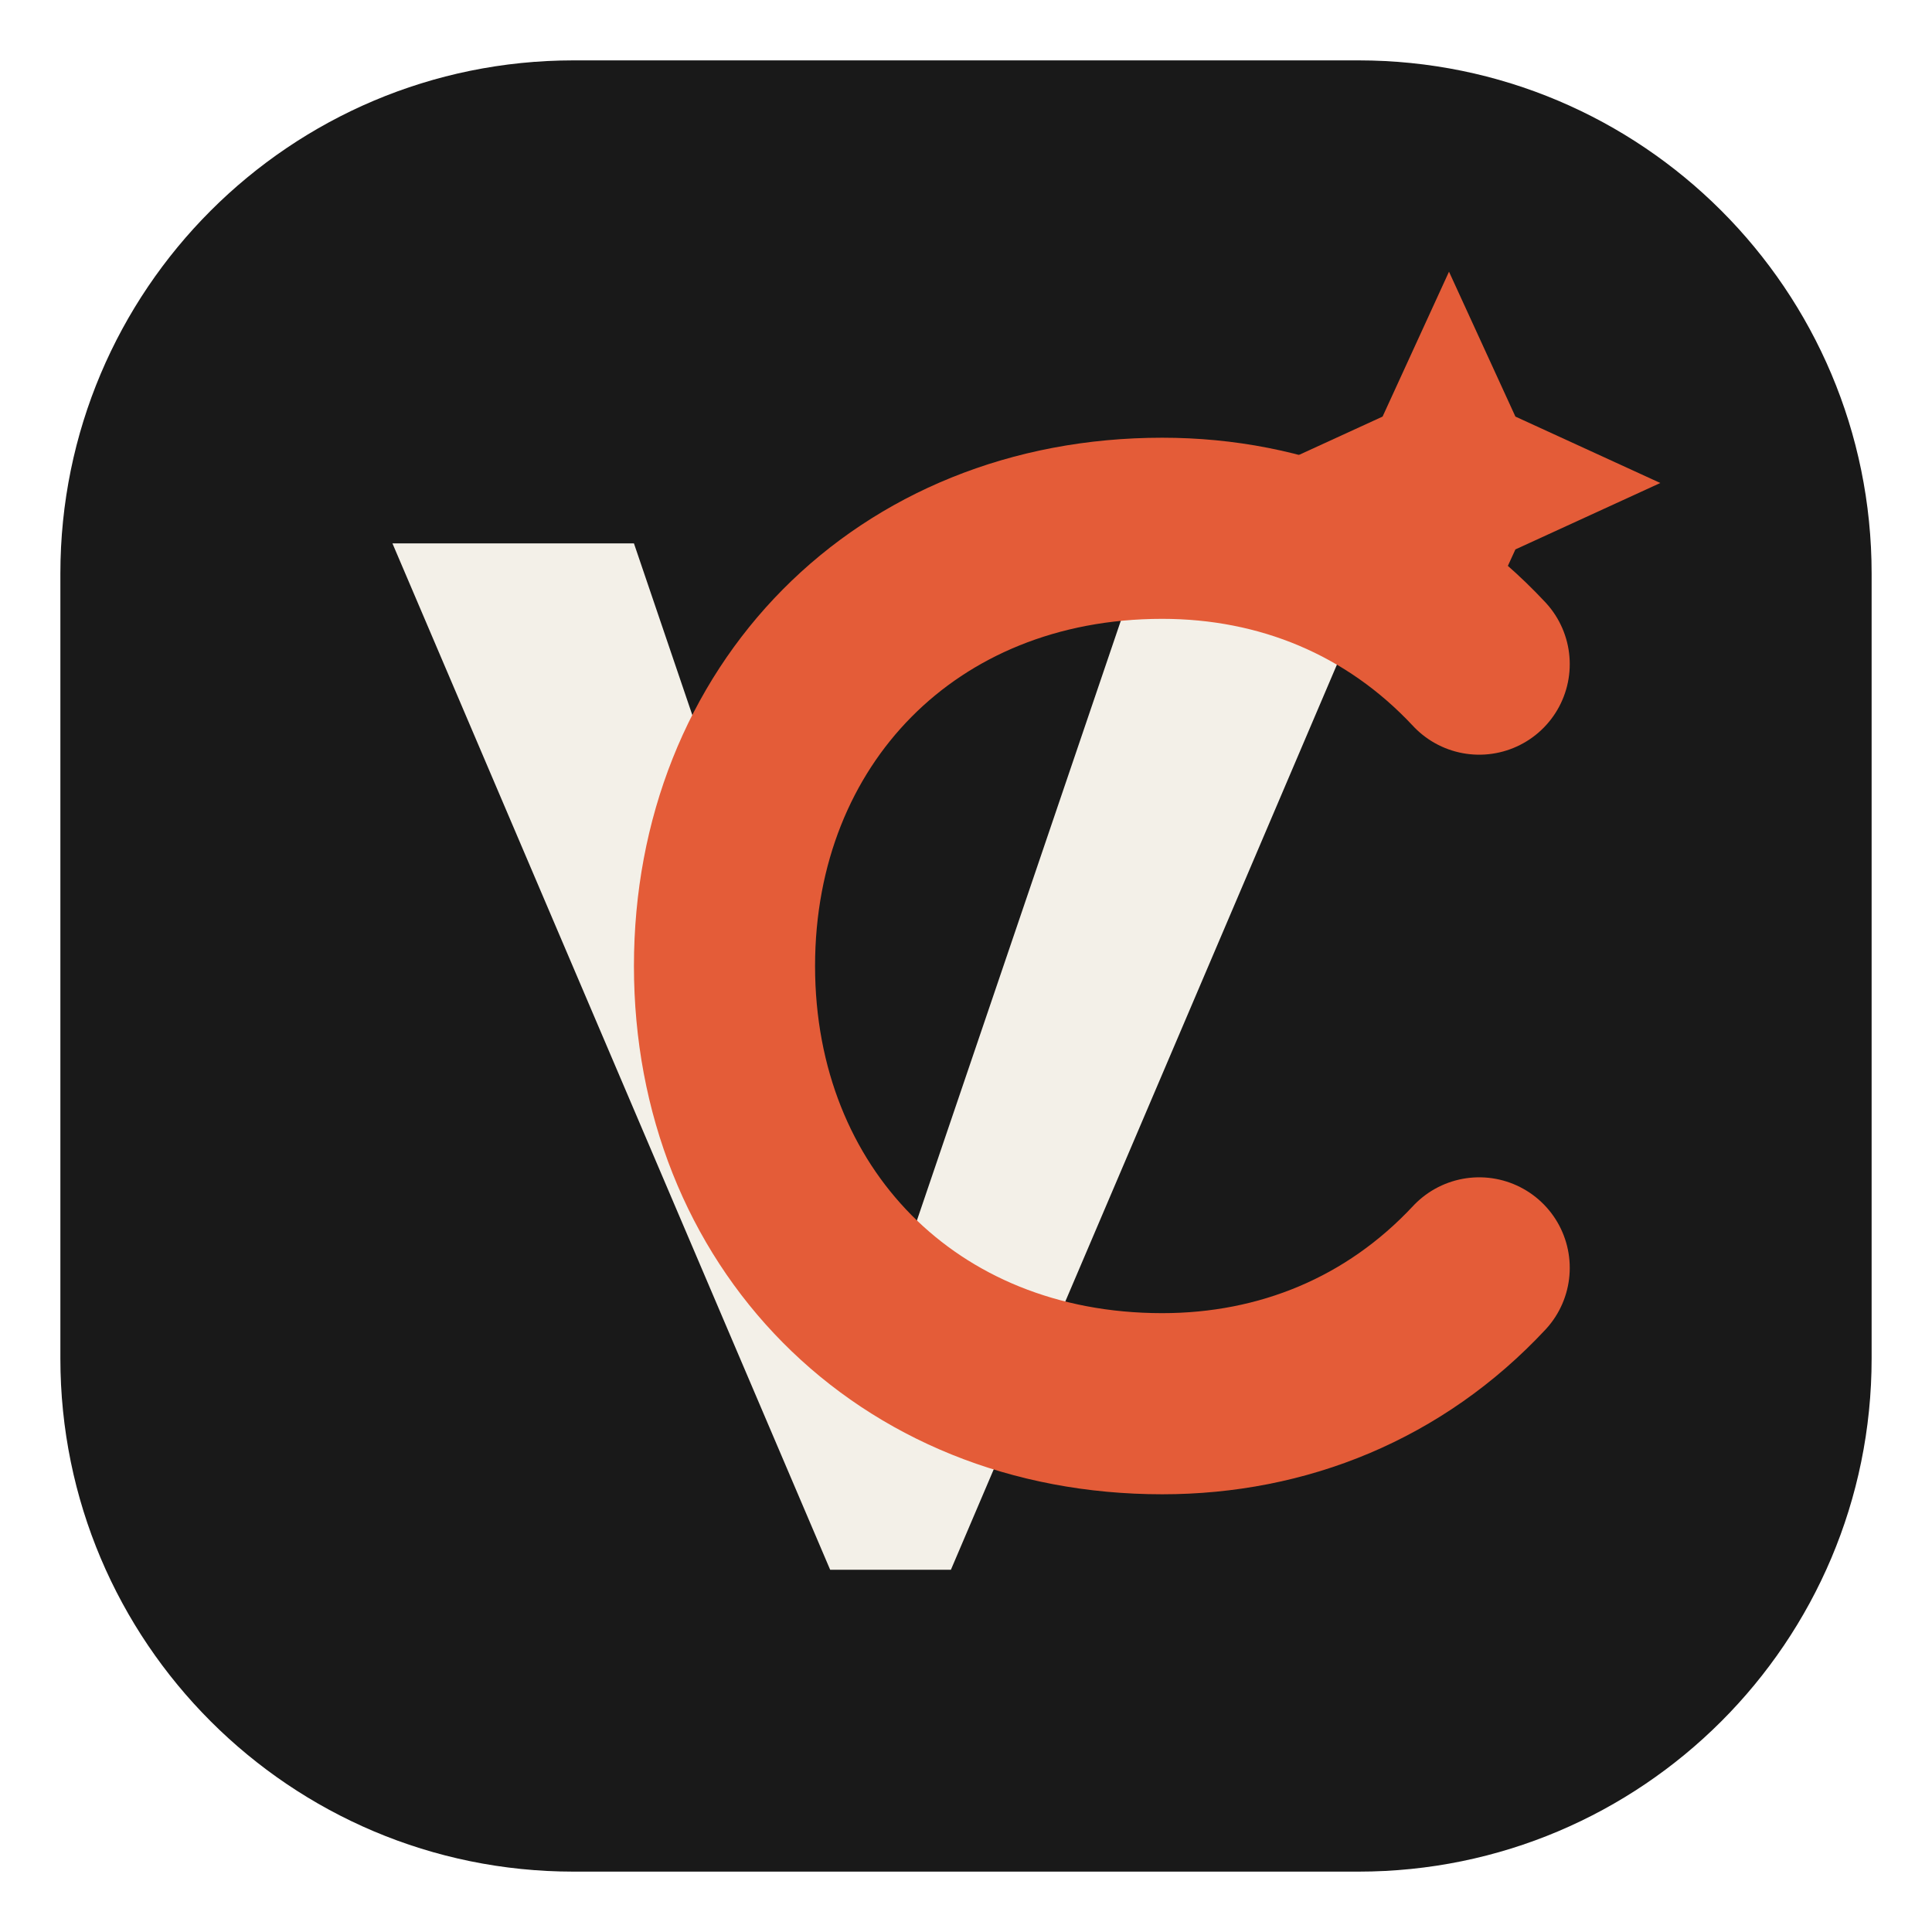
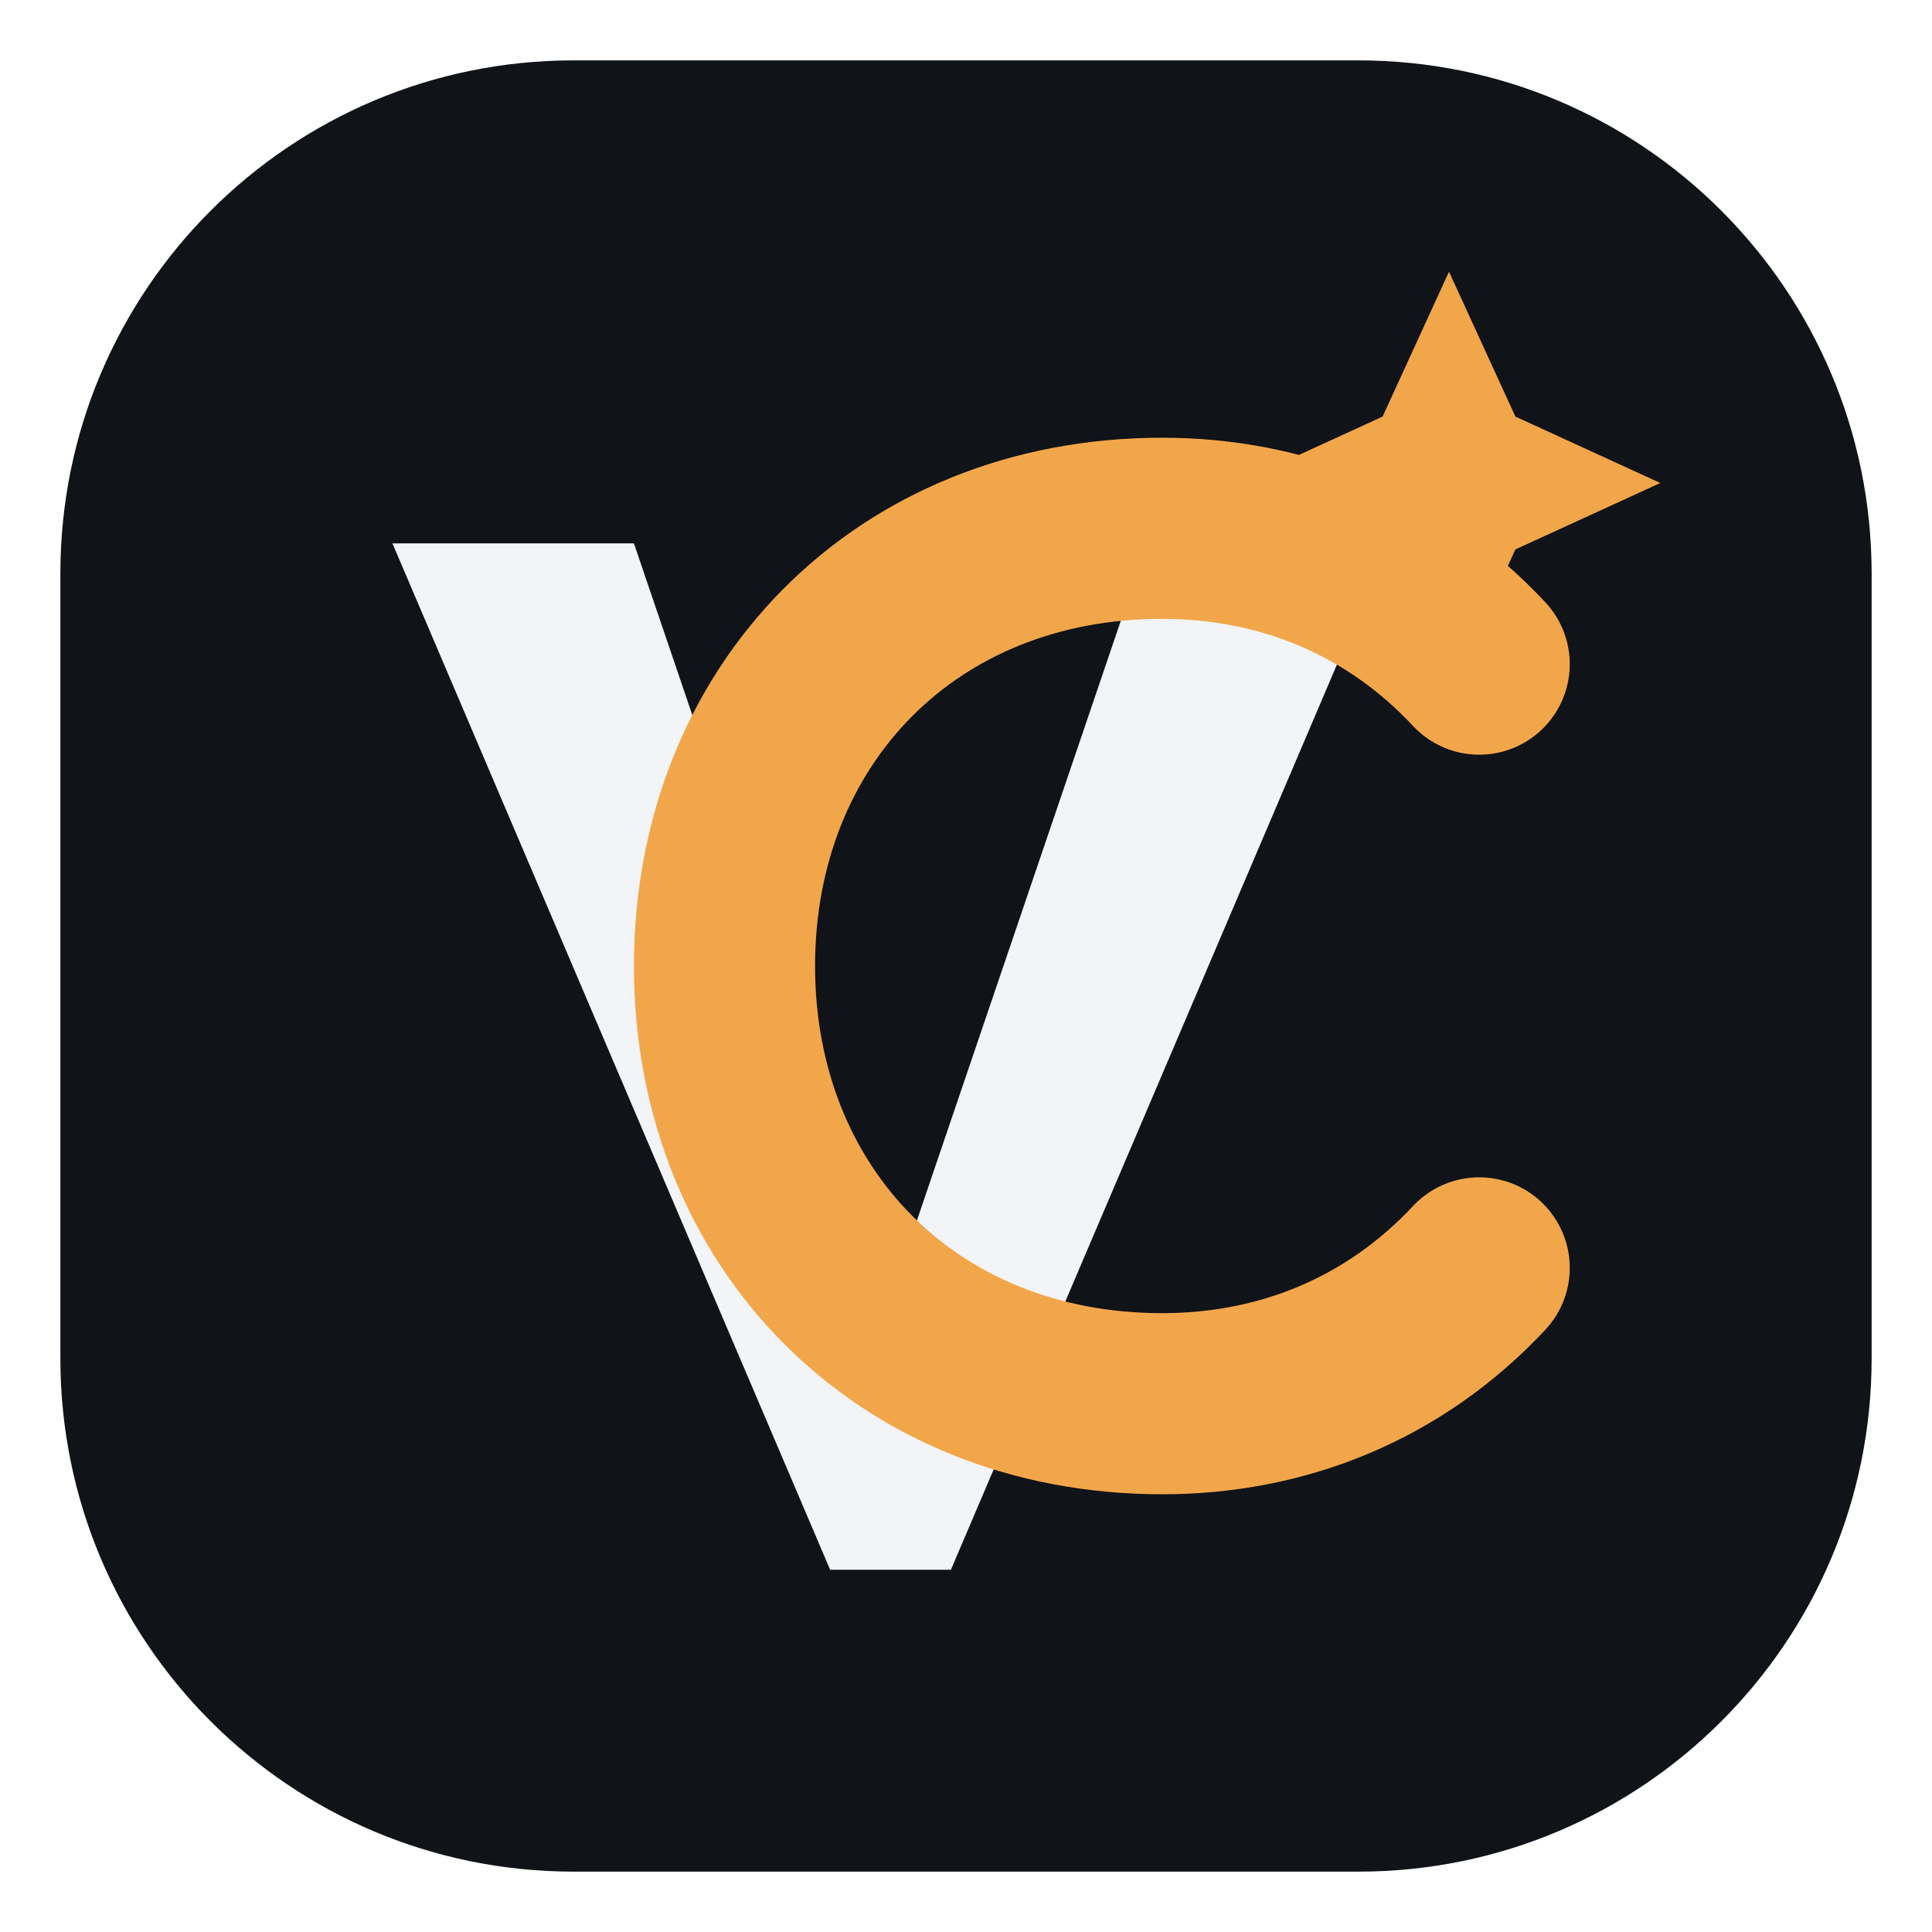
<svg xmlns="http://www.w3.org/2000/svg" viewBox="0 0 64 64">
-   <rect x="2" y="2" width="60" height="60" rx="17" fill="#191919" />
-   <path d="M13 18h8l8.5 25L38 18h8L31.5 52h-4z" fill="#f3f0e8" />
-   <path d="M49 22c-2.8-3-6.5-4.5-10.5-4.5-8.5 0-14.5 6.2-14.5 14.5s6 14.5 14.5 14.5c4 0 7.7-1.5 10.5-4.5" fill="none" stroke="#e45c38" stroke-width="6" stroke-linecap="round" />
-   <path d="M48 9l2.2 4.8L55 16l-4.8 2.2L48 23l-2.2-4.8L41 16l4.8-2.2z" fill="#e45c38" />
+   <rect x="2" y="2" width="60" height="60" rx="17" fill="#101318" />
+   <path d="M13 18h8l8.5 25L38 18h8L31.5 52h-4z" fill="#f2f4f7" />
+   <path d="M49 22c-2.8-3-6.5-4.5-10.5-4.5-8.5 0-14.5 6.2-14.5 14.5s6 14.5 14.5 14.5c4 0 7.7-1.5 10.5-4.5" fill="none" stroke="#f2a64a" stroke-width="6" stroke-linecap="round" />
+   <path d="M48 9l2.2 4.8L55 16l-4.8 2.2L48 23l-2.2-4.8L41 16l4.8-2.2z" fill="#f2a64a" />
</svg>
